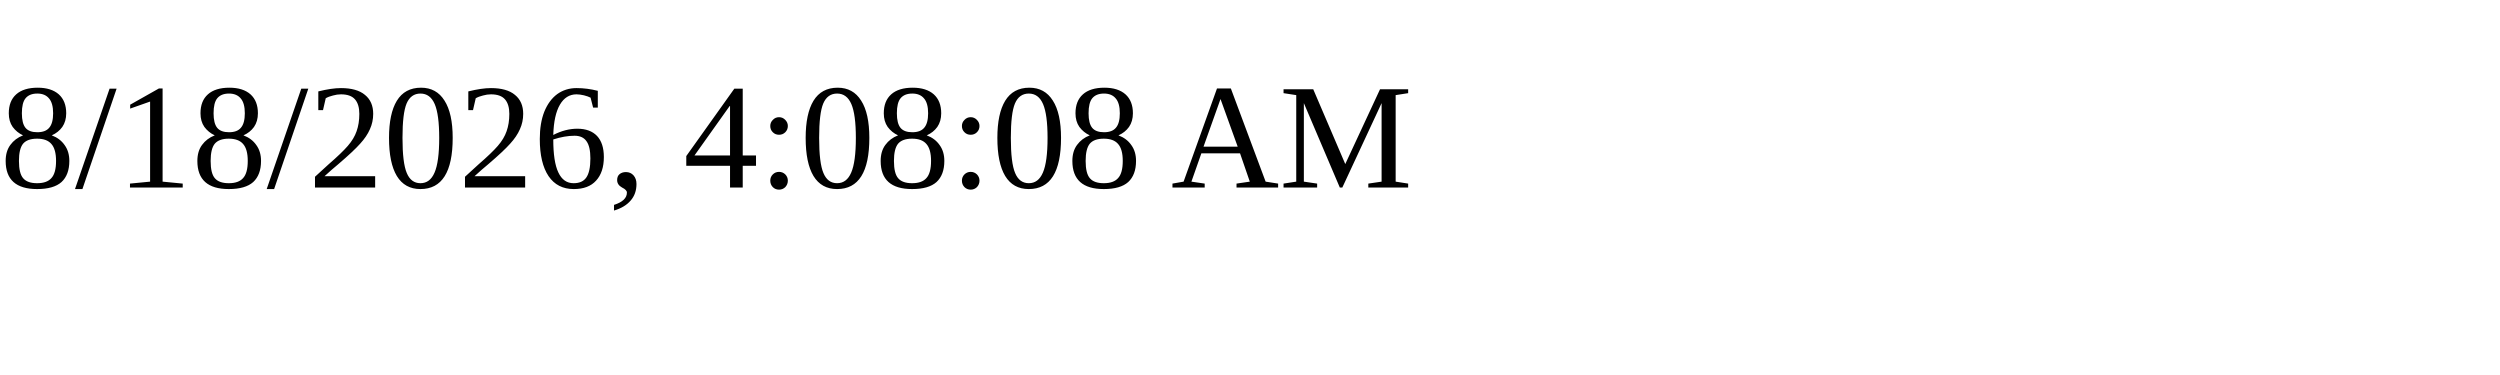
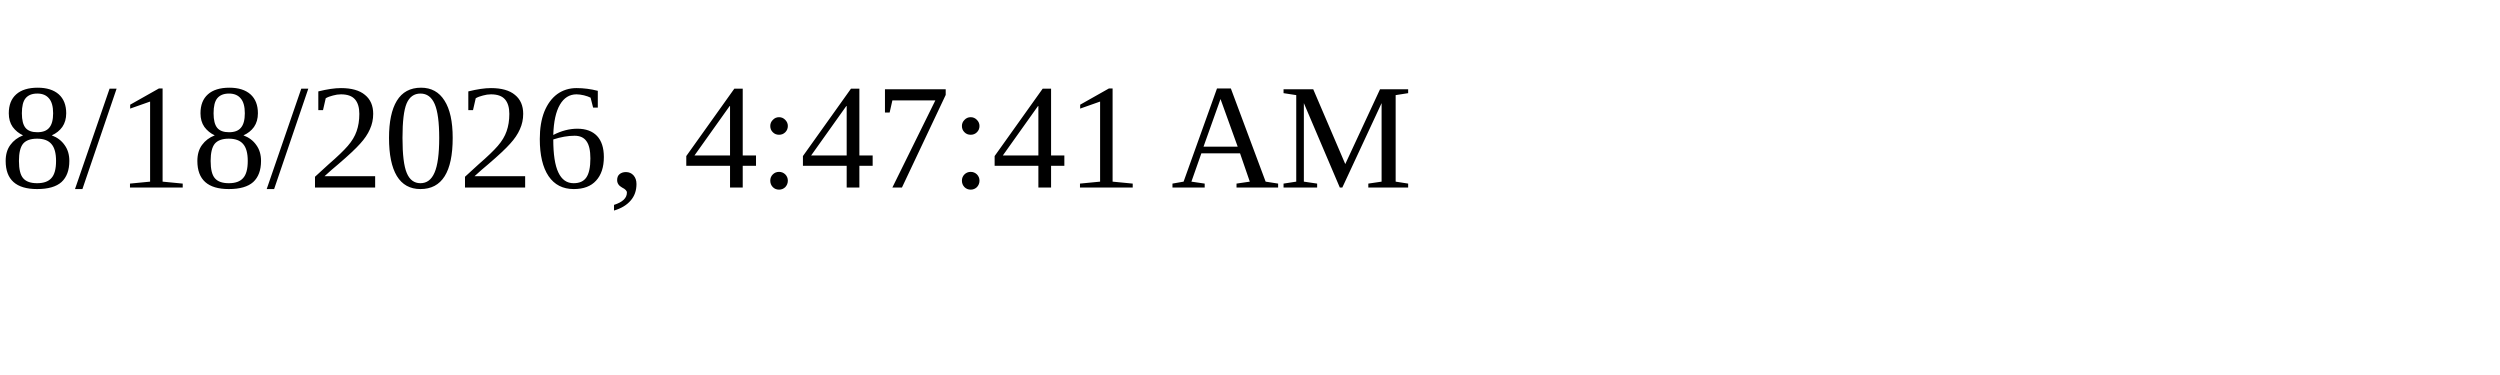
<svg xmlns="http://www.w3.org/2000/svg" height="30" width="200">
-   <text x="0" y="15">8/18/2026, 4:08:08 AM</text>
+   <text x="0" y="15">8/18/2026, 4:47:41 AM</text>
</svg>
